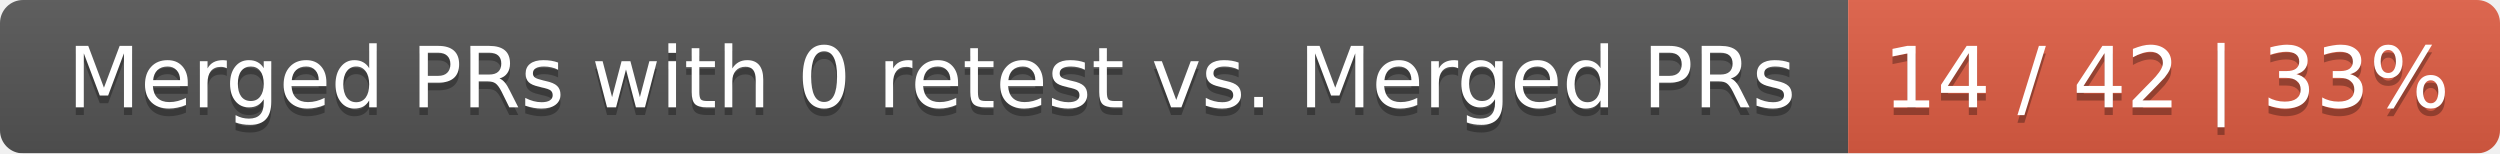
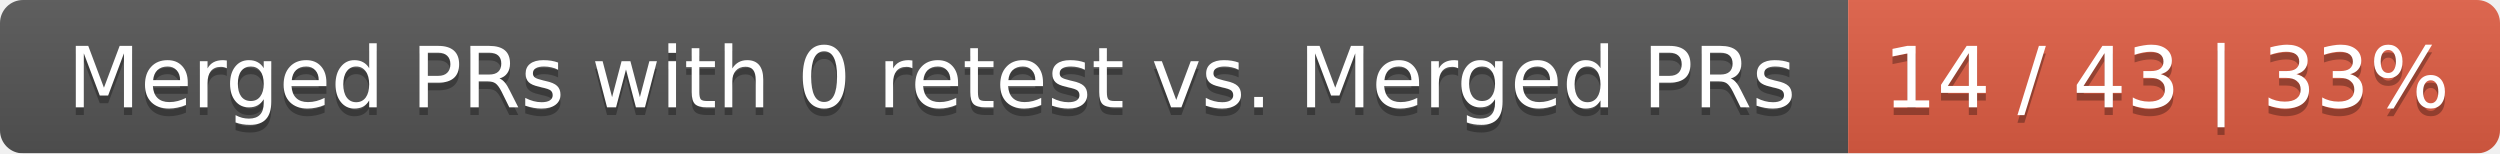
<svg xmlns="http://www.w3.org/2000/svg" width="326" height="20">
  <linearGradient id="smooth" x2="0" y2="100%">
    <stop offset="0" stop-color="#bbb" stop-opacity=".1" />
    <stop offset="1" stop-opacity=".1" />
  </linearGradient>
  <mask id="round">
    <rect width="326" height="20" rx="3" fill="#fff" />
  </mask>
  <g mask="url(#round)">
    <rect width="241" height="20" fill="#555" />
    <rect x="241" width="85" height="20" fill="#e05d44" />
    <rect width="326" height="20" fill="url(#smooth)" />
  </g>
  <g fill="#fff" text-anchor="middle" font-family="DejaVu Sans,Verdana,Geneva,sans-serif" font-size="11">
    <text x="121.5" y="15" fill="#010101" fill-opacity=".3">Merged PRs with 0 retest vs. Merged PRs</text>
    <text x="121.5" y="14">Merged PRs with 0 retest vs. Merged PRs</text>
-     <text x="282.5" y="15" fill="#010101" fill-opacity=".3">14 / 42 | 33%</text>
-     <text x="282.5" y="14">14 / 42 | 33%</text>
+     <text x="282.5" y="15" fill="#010101" fill-opacity=".3">14 / 43 | 33%</text>
+     <text x="282.5" y="14">14 / 43 | 33%</text>
  </g>
</svg>
